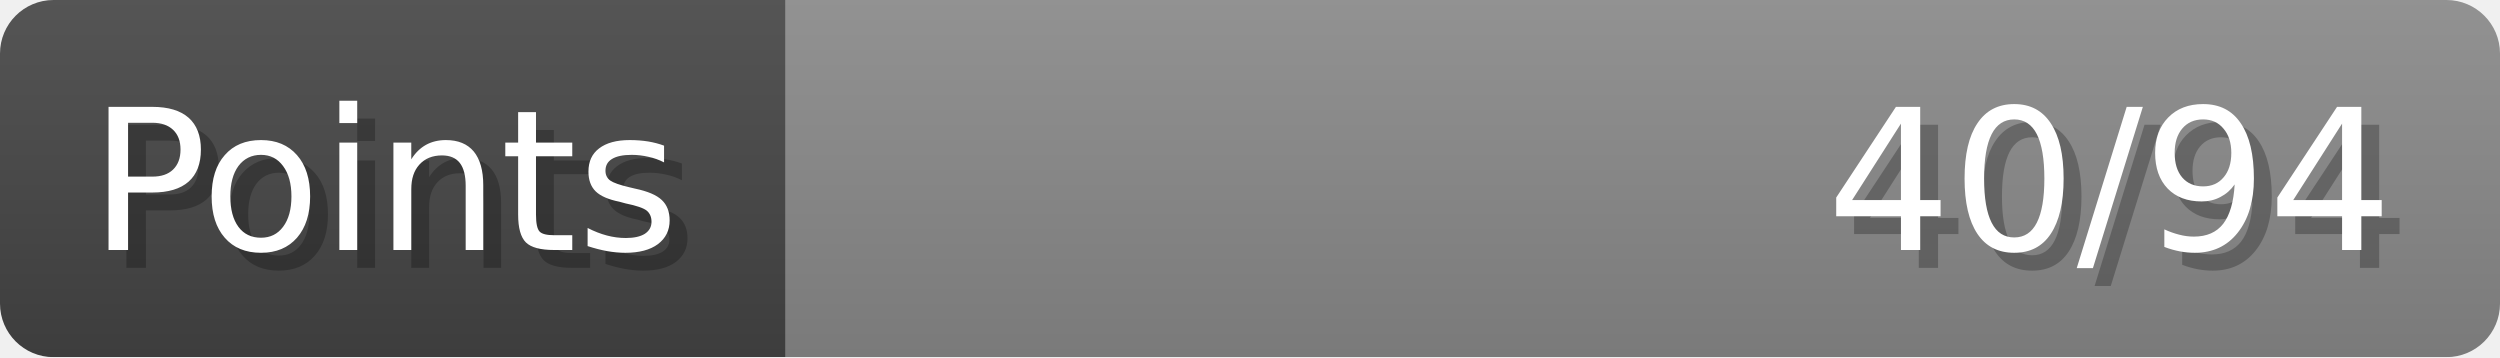
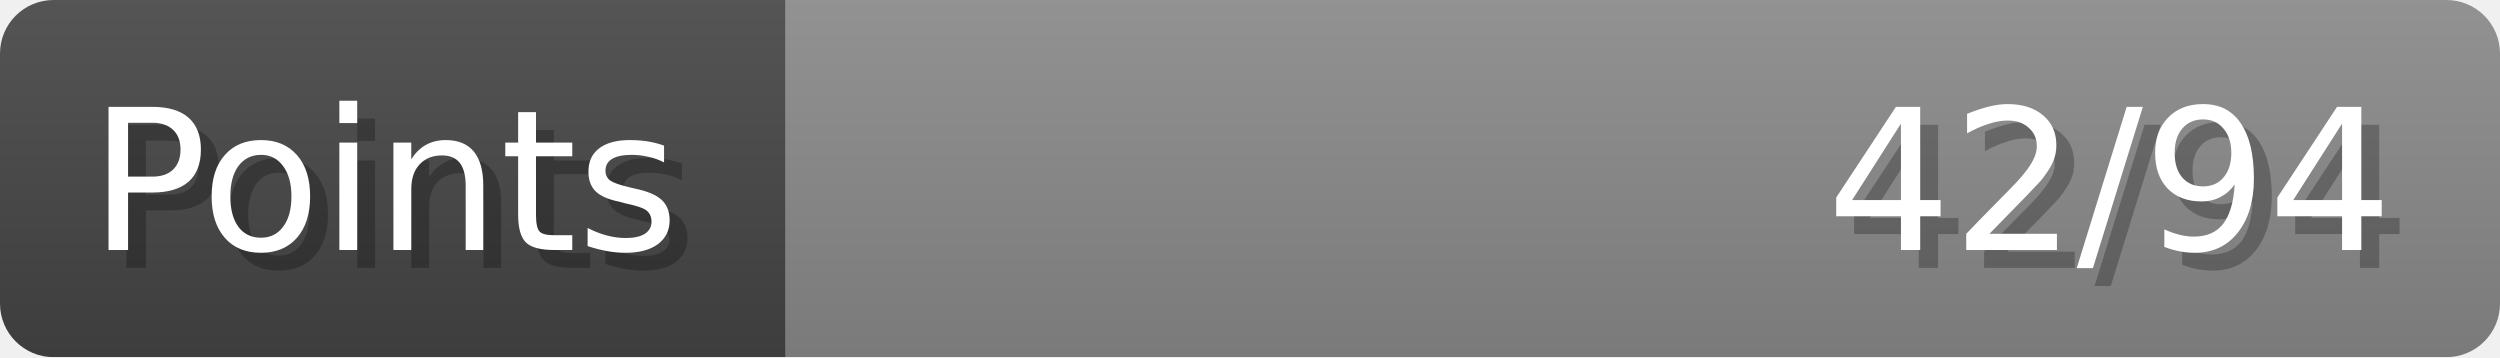
- <svg xmlns="http://www.w3.org/2000/svg" width="140px" height="20px" role="img" aria-label="Points: 40/94">
+ <svg xmlns="http://www.w3.org/2000/svg" width="140px" height="20px" role="img" aria-label="Points: 42/94">
  <linearGradient id="a" x2="0" y2="100%">
    <stop offset="0" stop-opacity=".1" stop-color="#EEE" />
    <stop offset="1" stop-opacity=".1" />
  </linearGradient>
  <mask id="m">
    <rect width="100%" height="100%" rx="3" fill="#FFF" />
  </mask>
  <g mask="url(#m)">
    <rect x="0" y="0" width="44" height="20" fill="#444" />
    <svg x="44" y="0" width="96" height="20">
      <rect width="100%" height="100%" fill="#888888" />
      <rect width="0%" height="100%" fill="#33CC11" transform="">
-         <animate attributeName="width" begin="0.5s" dur="600ms" from="0%" to="42%" repeatCount="1" fill="freeze" calcMode="spline" keyTimes="0; 1" keySplines="0.3, 0.61, 0.355, 1" />
+         <animate attributeName="width" begin="0.5s" dur="600ms" from="0%" to="44%" repeatCount="1" fill="freeze" calcMode="spline" keyTimes="0; 1" keySplines="0.3, 0.61, 0.355, 1" />
      </rect>
    </svg>
    <rect width="140" height="20" fill="url(#a)" />
  </g>
  <g aria-hidden="true" font-size="11" font-family="Verdana, DejaVu Sans, sans-serif" fill="#FFFFFF">
    <text x="6" y="15" fill="#000" opacity="0.25">Points</text>
    <text x="5" y="14">Points</text>
-     <text x="135" y="15" fill="#000" opacity="0.25" text-anchor="end">40/94</text>
-     <text x="134" y="14" text-anchor="end">40/94</text>
+     <text x="135" y="15" fill="#000" opacity="0.25" text-anchor="end">42/94</text>
+     <text x="134" y="14" text-anchor="end">42/94</text>
  </g>
</svg>
